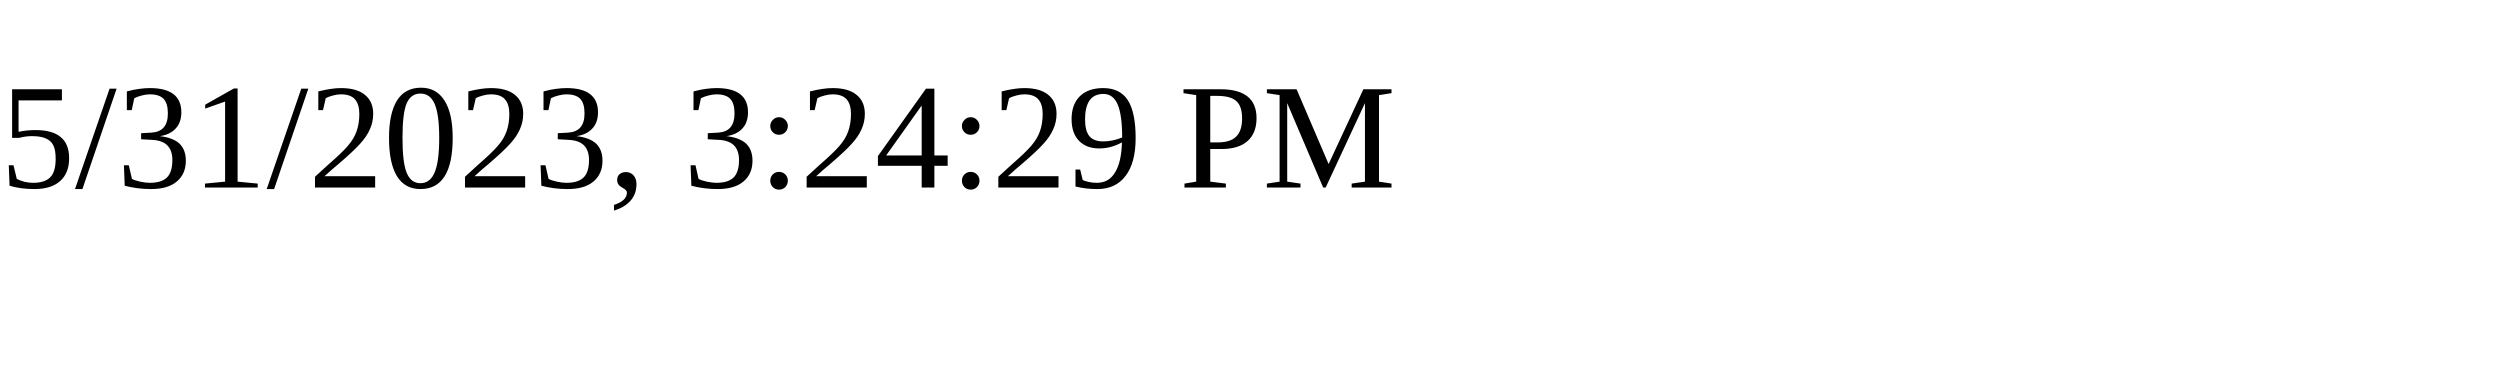
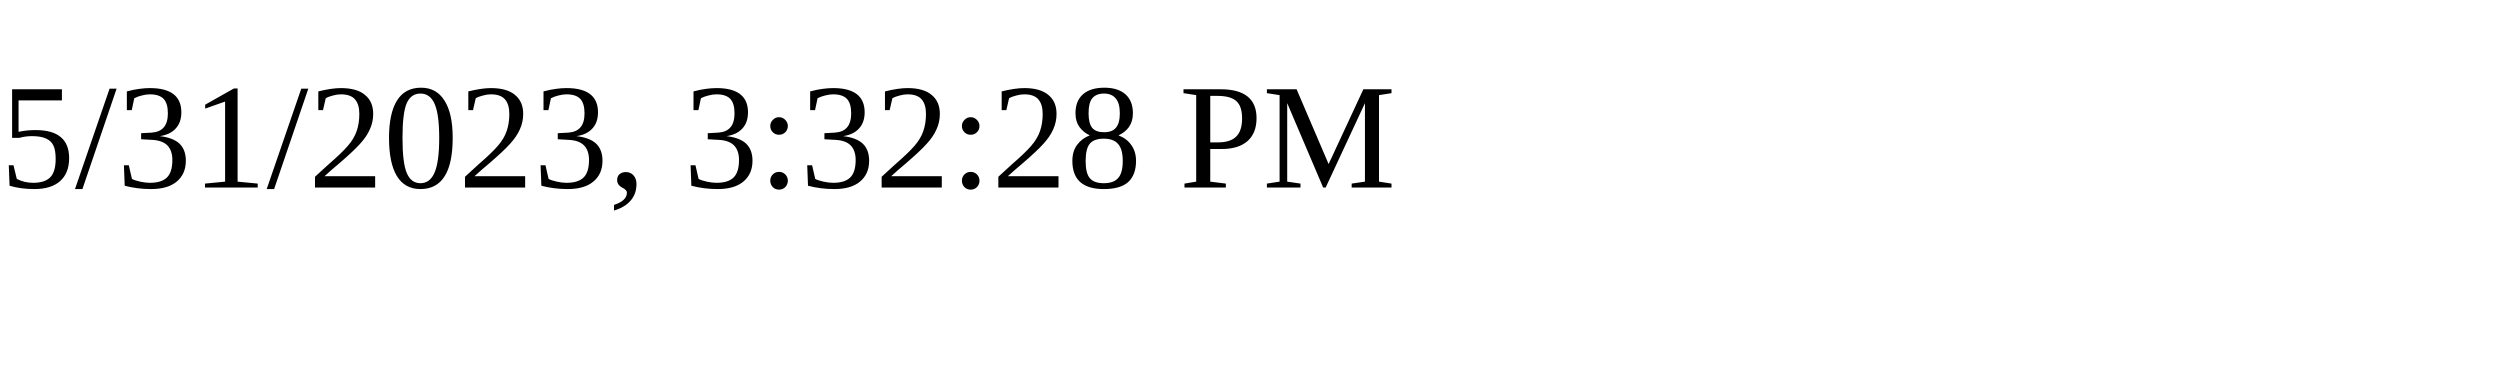
<svg xmlns="http://www.w3.org/2000/svg" height="30" width="200">
-   <text x="0" y="15">5/31/2023, 3:24:29 PM</text>
+   <text x="0" y="15">5/31/2023, 3:32:28 PM</text>
</svg>
